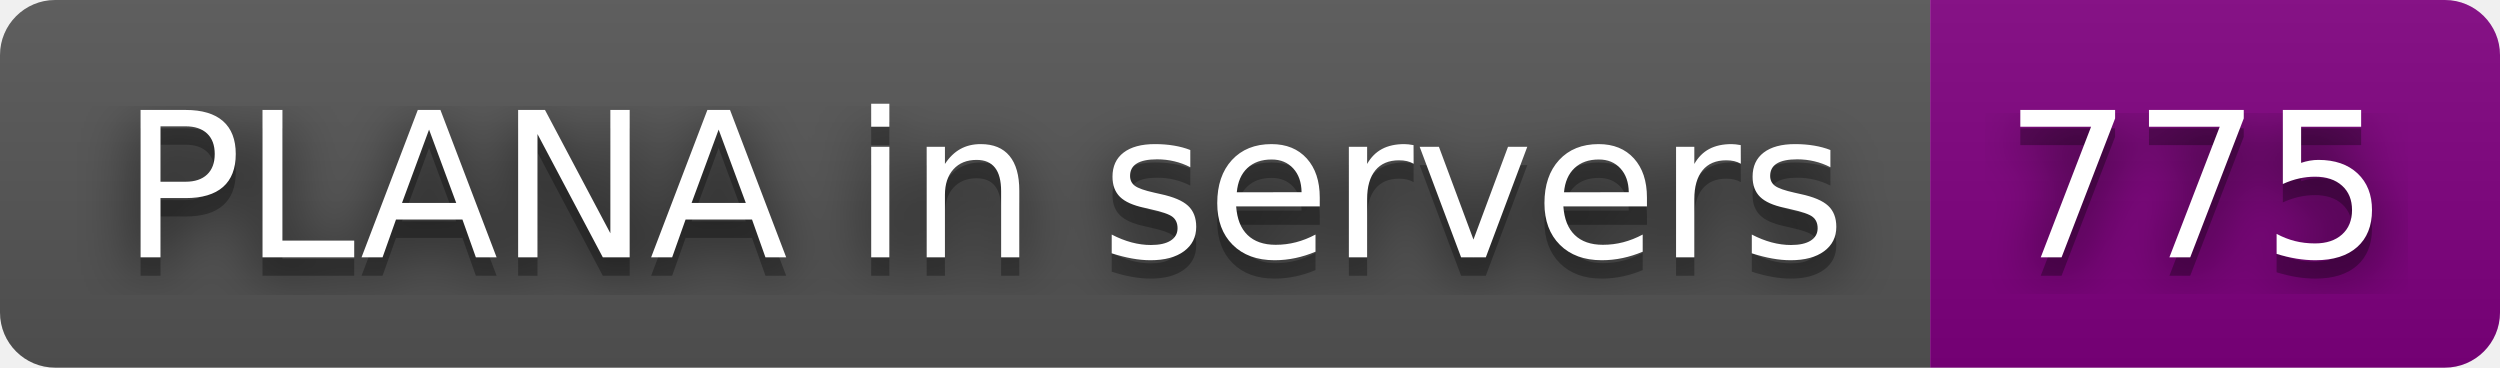
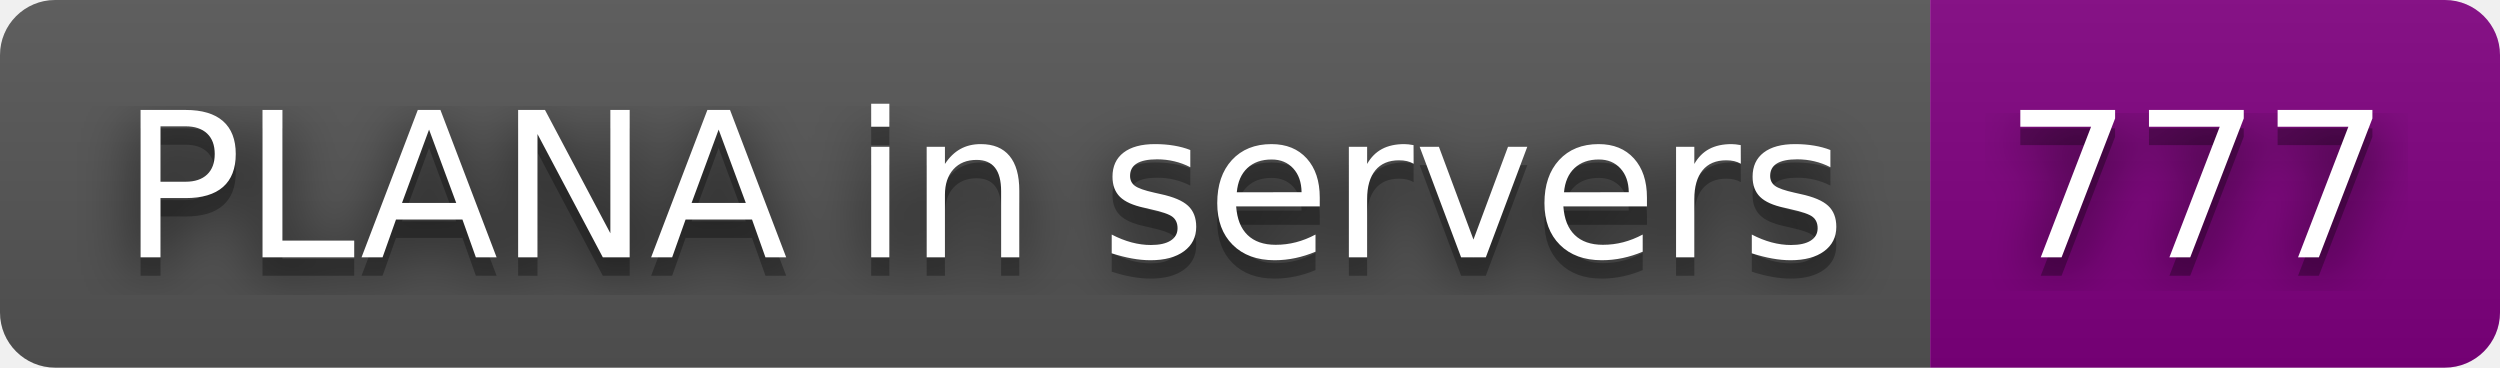
- <svg xmlns="http://www.w3.org/2000/svg" width="136" height="20" role="img" aria-label="PLANA in servers: 775">
+ <svg xmlns="http://www.w3.org/2000/svg" width="136" height="20" role="img" aria-label="PLANA in servers: 777">
  <filter id="blur">
    <feGaussianBlur in="SourceGraphic" stdDeviation="16" />
  </filter>
  <linearGradient id="s" x2="0" y2="100%">
    <stop offset="0" stop-color="#bbb" stop-opacity=".1" />
    <stop offset="1" stop-opacity=".1" />
  </linearGradient>
  <clipPath id="r">
    <rect width="136" height="20" rx="3" fill="#fff" />
  </clipPath>
  <g clip-path="url(#r)">
    <rect width="105" height="20" fill="#555" />
    <rect x="105" width="31" height="20" fill="purple" />
    <rect width="136" height="20" fill="url(#s)" />
  </g>
  <g fill="#fff" text-anchor="middle" font-family="Verdana,Geneva,DejaVu Sans,sans-serif" text-rendering="geometricPrecision" font-size="110">
    <text aria-hidden="true" x="535" y="150" fill="#010101" fill-opacity=".80" filter="url(#blur)" transform="scale(.1)" textLength="950">PLANA in servers</text>
    <text aria-hidden="true" x="535" y="150" fill="#010101" fill-opacity=".3" transform="scale(.1)" textLength="950">PLANA in servers</text>
    <text x="535" y="140" transform="scale(.1)" fill="#fff" textLength="950">PLANA in servers</text>
-     <text aria-hidden="true" x="1195" y="150" fill="#010101" fill-opacity=".80" filter="url(#blur)" transform="scale(.1)" textLength="210">775</text>
-     <text aria-hidden="true" x="1195" y="150" fill="#010101" fill-opacity=".3" transform="scale(.1)" textLength="210">775</text>
-     <text x="1195" y="140" transform="scale(.1)" fill="#fff" textLength="210">775</text>
+     <text aria-hidden="true" x="1195" y="150" fill="#010101" fill-opacity=".80" filter="url(#blur)" transform="scale(.1)" textLength="210">777</text>
+     <text aria-hidden="true" x="1195" y="150" fill="#010101" fill-opacity=".3" transform="scale(.1)" textLength="210">777</text>
+     <text x="1195" y="140" transform="scale(.1)" fill="#fff" textLength="210">777</text>
  </g>
</svg>
